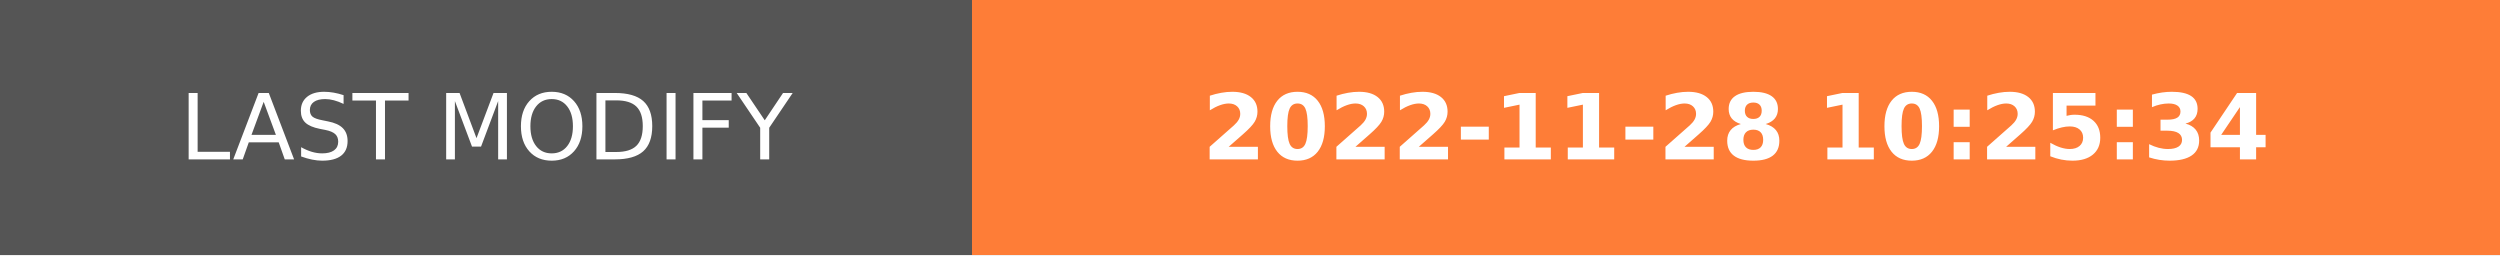
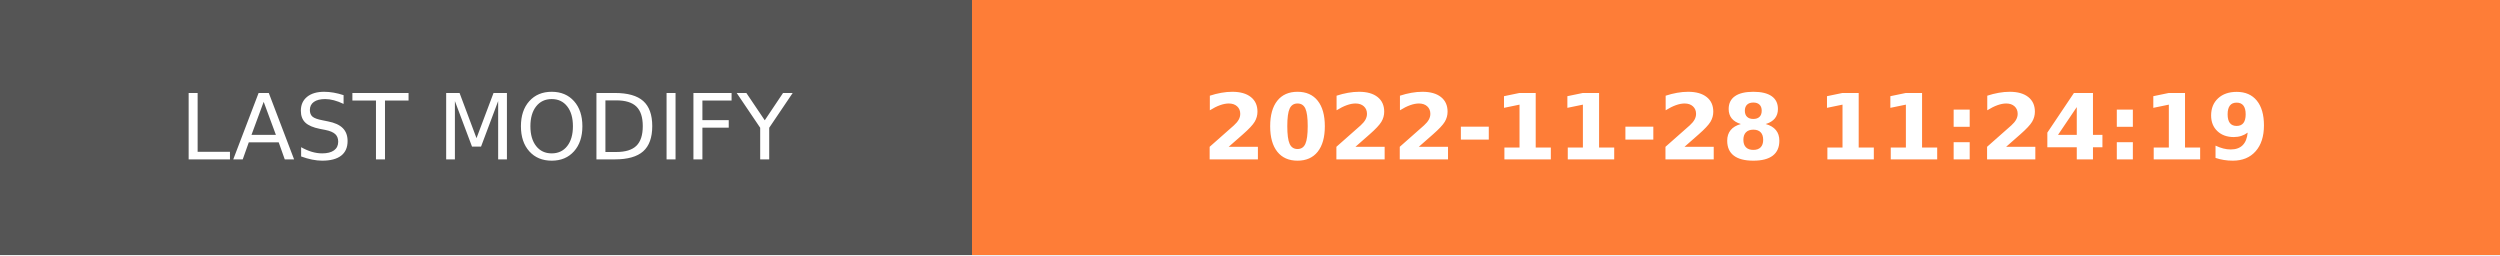
- <svg xmlns="http://www.w3.org/2000/svg" width="274.5" height="28" role="img" aria-label="LAST MODIFY: 2022-11-28 10:25:34">
+ <svg xmlns="http://www.w3.org/2000/svg" width="274.5" height="28" role="img" aria-label="LAST MODIFY: 2022-11-28 11:24:19">
  <g shape-rendering="crispEdges">
    <rect width="106.75" height="28" fill="#555" />
    <rect x="106.75" width="167.75" height="28" fill="#fe7d37" />
  </g>
  <g fill="#fff" text-anchor="middle" font-family="Verdana,Geneva,DejaVu Sans,sans-serif" text-rendering="geometricPrecision" font-size="100">
    <text transform="scale(.1)" x="533.75" y="175" textLength="827.5" fill="#fff">LAST MODIFY</text>
-     <text transform="scale(.1)" x="1906.25" y="175" textLength="1437.5" fill="#fff" font-weight="bold">2022-11-28 10:25:34</text>
+     <text transform="scale(.1)" x="1906.25" y="175" textLength="1437.5" fill="#fff" font-weight="bold">2022-11-28 11:24:19</text>
  </g>
</svg>
